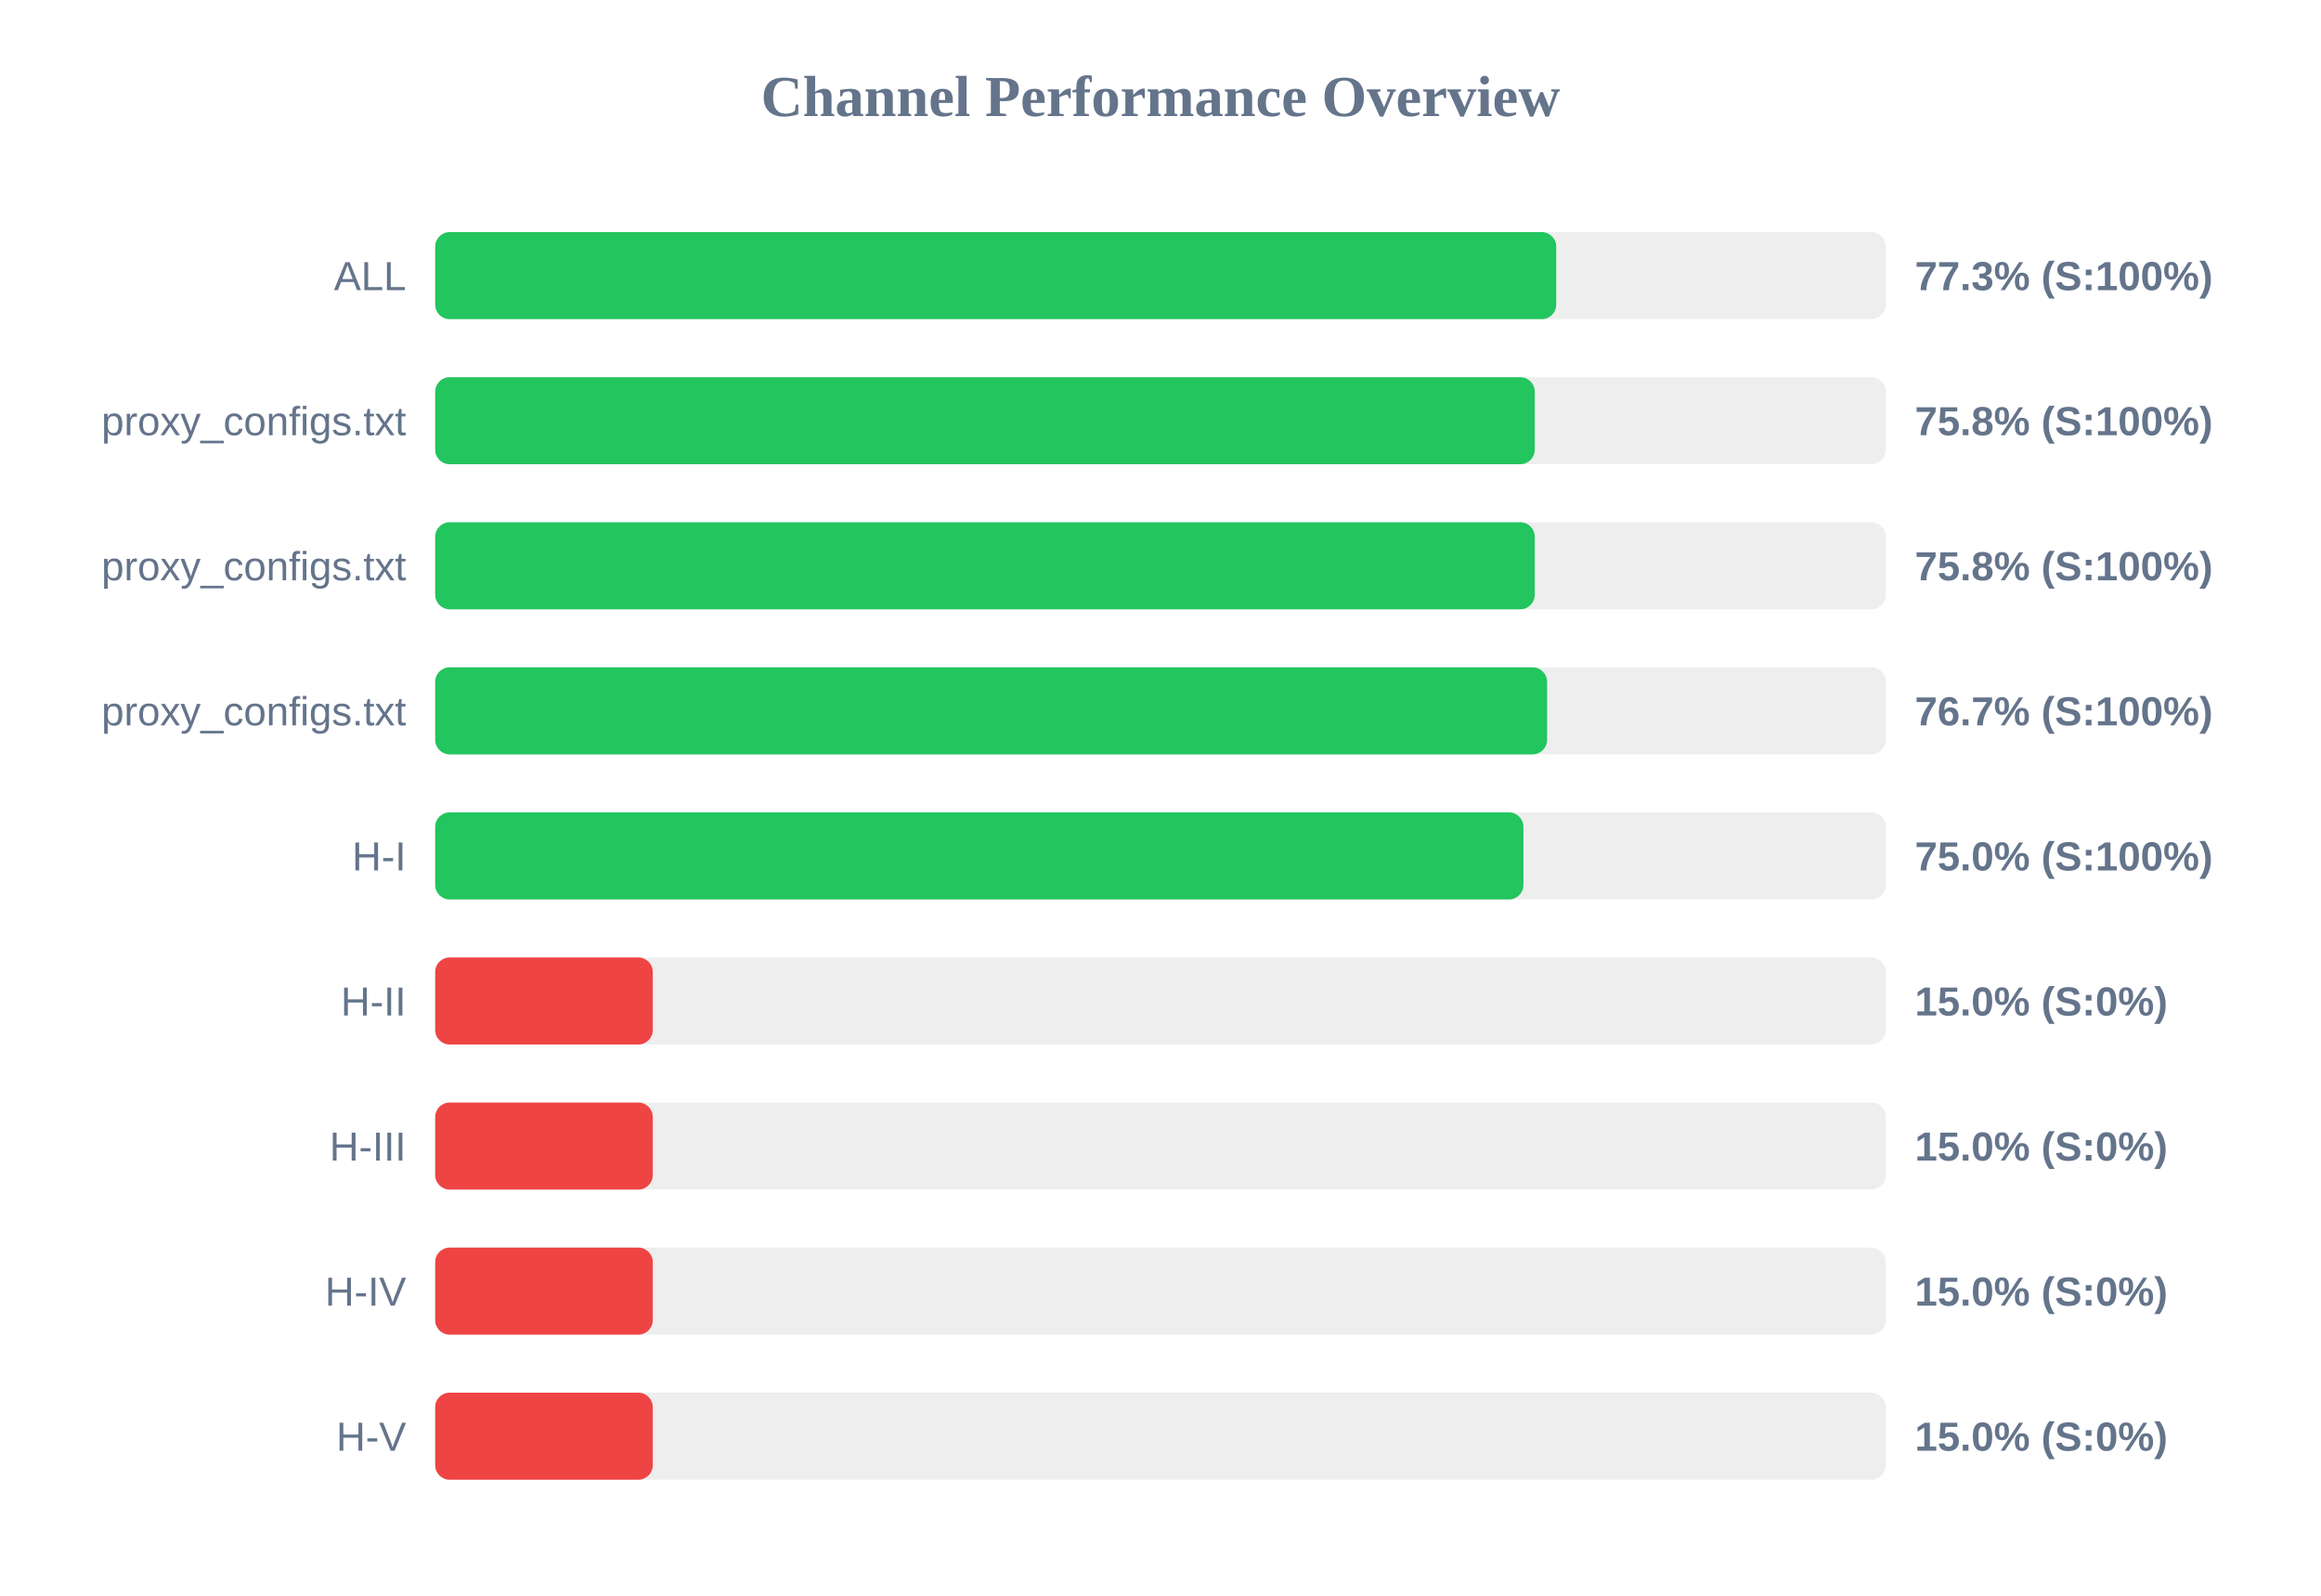
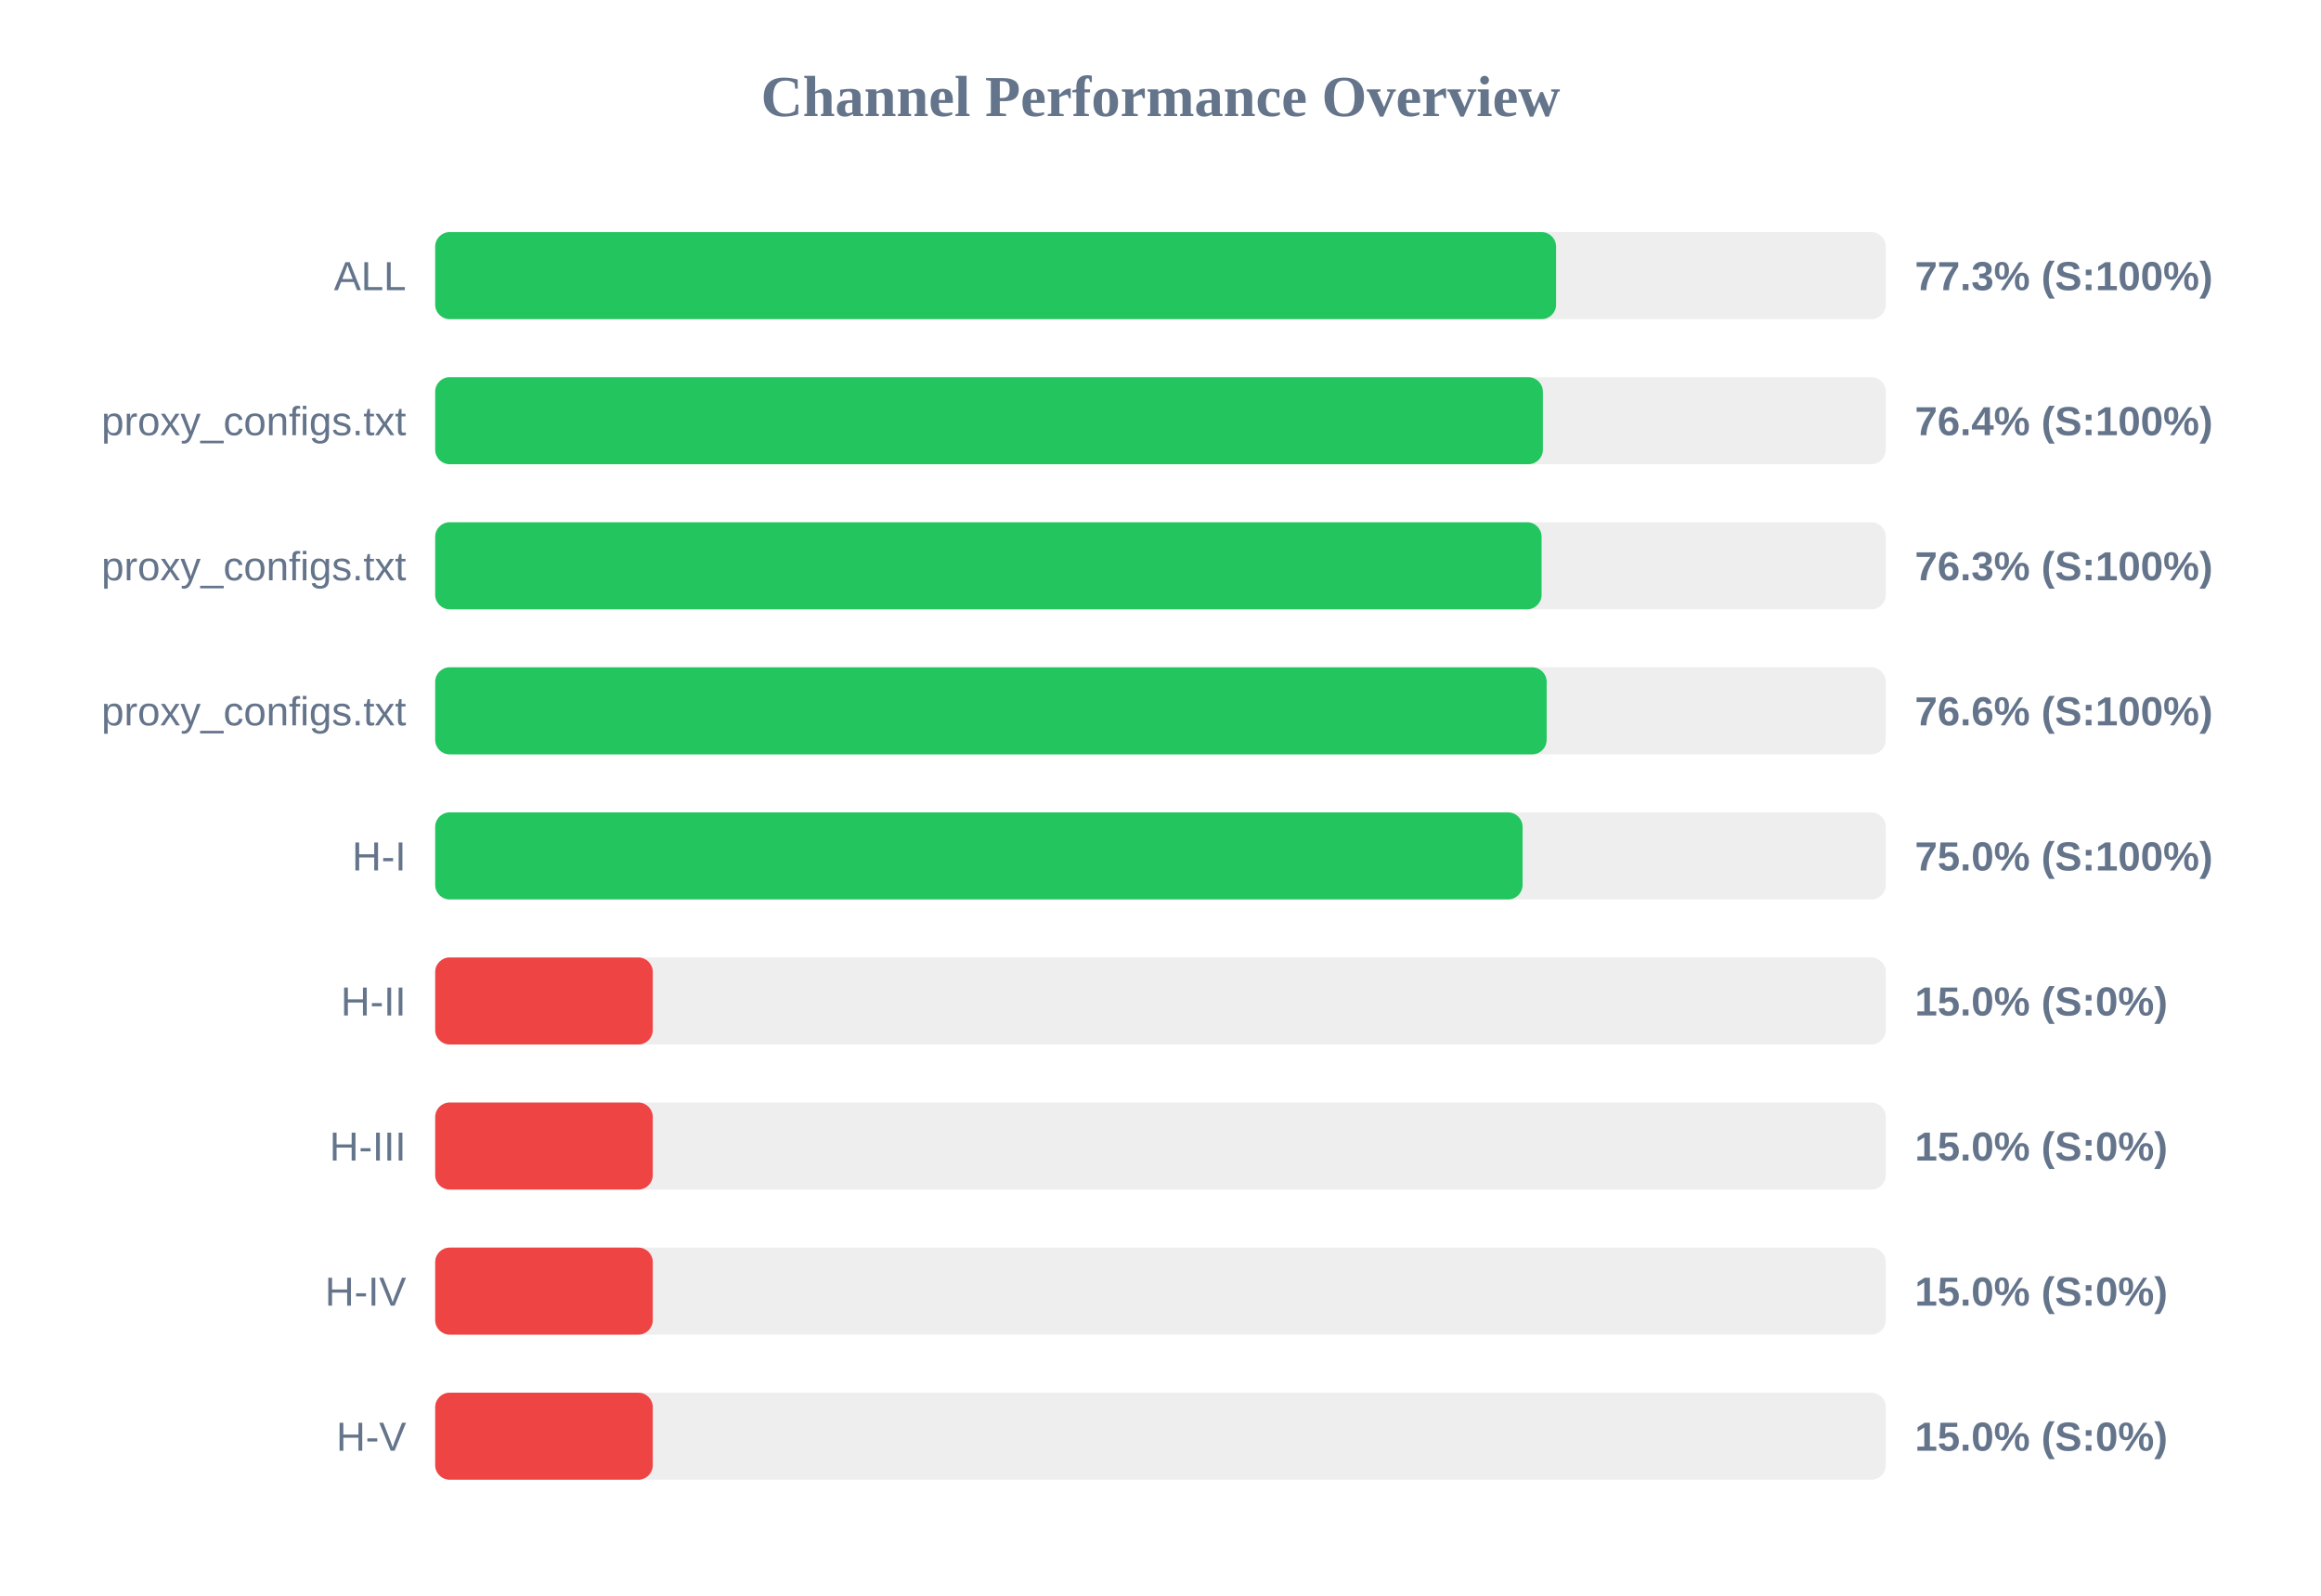
<svg xmlns="http://www.w3.org/2000/svg" width="800" height="550" version="1.1">
  <style>
        .row { font: 14px Arial; fill: #64748b; }
        .score { font: bold 14px Arial; fill: #64748b; }
    </style>
  <text x="400" y="40" text-anchor="middle" font-size="20px" font-weight="bold" fill="#64748b">Channel Performance Overview</text>
  <rect x="150" y="80" width="500" height="30" fill="#eee" rx="5" />
-   <rect x="150" y="80" width="386.4" height="30" fill="#22c55e" rx="5" />
+   <rect x="150" y="80" width="386.35" height="30" fill="#22c55e" rx="5" />
  <text x="140" y="100" text-anchor="end" class="row">ALL</text>
  <text x="660" y="100" text-anchor="start" class="score">77.3% (S:100%)</text>
  <rect x="150" y="130" width="500" height="30" fill="#eee" rx="5" />
-   <rect x="150" y="130" width="379.0" height="30" fill="#22c55e" rx="5" />
+   <rect x="150" y="130" width="381.8" height="30" fill="#22c55e" rx="5" />
  <text x="140" y="150" text-anchor="end" class="row">proxy_configs.txt</text>
-   <text x="660" y="150" text-anchor="start" class="score">75.8% (S:100%)</text>
+   <text x="660" y="150" text-anchor="start" class="score">76.4% (S:100%)</text>
  <rect x="150" y="180" width="500" height="30" fill="#eee" rx="5" />
-   <rect x="150" y="180" width="379.0" height="30" fill="#22c55e" rx="5" />
+   <rect x="150" y="180" width="381.35" height="30" fill="#22c55e" rx="5" />
  <text x="140" y="200" text-anchor="end" class="row">proxy_configs.txt</text>
-   <text x="660" y="200" text-anchor="start" class="score">75.8% (S:100%)</text>
+   <text x="660" y="200" text-anchor="start" class="score">76.3% (S:100%)</text>
  <rect x="150" y="230" width="500" height="30" fill="#eee" rx="5" />
-   <rect x="150" y="230" width="383.25" height="30" fill="#22c55e" rx="5" />
+   <rect x="150" y="230" width="383.1" height="30" fill="#22c55e" rx="5" />
  <text x="140" y="250" text-anchor="end" class="row">proxy_configs.txt</text>
-   <text x="660" y="250" text-anchor="start" class="score">76.7% (S:100%)</text>
+   <text x="660" y="250" text-anchor="start" class="score">76.6% (S:100%)</text>
  <rect x="150" y="280" width="500" height="30" fill="#eee" rx="5" />
-   <rect x="150" y="280" width="375.1" height="30" fill="#22c55e" rx="5" />
+   <rect x="150" y="280" width="374.8" height="30" fill="#22c55e" rx="5" />
  <text x="140" y="300" text-anchor="end" class="row">H-I</text>
  <text x="660" y="300" text-anchor="start" class="score">75.0% (S:100%)</text>
  <rect x="150" y="330" width="500" height="30" fill="#eee" rx="5" />
  <rect x="150" y="330" width="75.0" height="30" fill="#ef4444" rx="5" />
  <text x="140" y="350" text-anchor="end" class="row">H-II</text>
  <text x="660" y="350" text-anchor="start" class="score">15.0% (S:0%)</text>
  <rect x="150" y="380" width="500" height="30" fill="#eee" rx="5" />
  <rect x="150" y="380" width="75.0" height="30" fill="#ef4444" rx="5" />
  <text x="140" y="400" text-anchor="end" class="row">H-III</text>
  <text x="660" y="400" text-anchor="start" class="score">15.0% (S:0%)</text>
  <rect x="150" y="430" width="500" height="30" fill="#eee" rx="5" />
  <rect x="150" y="430" width="75.0" height="30" fill="#ef4444" rx="5" />
  <text x="140" y="450" text-anchor="end" class="row">H-IV</text>
  <text x="660" y="450" text-anchor="start" class="score">15.0% (S:0%)</text>
  <rect x="150" y="480" width="500" height="30" fill="#eee" rx="5" />
  <rect x="150" y="480" width="75.0" height="30" fill="#ef4444" rx="5" />
  <text x="140" y="500" text-anchor="end" class="row">H-V</text>
  <text x="660" y="500" text-anchor="start" class="score">15.0% (S:0%)</text>
</svg>
